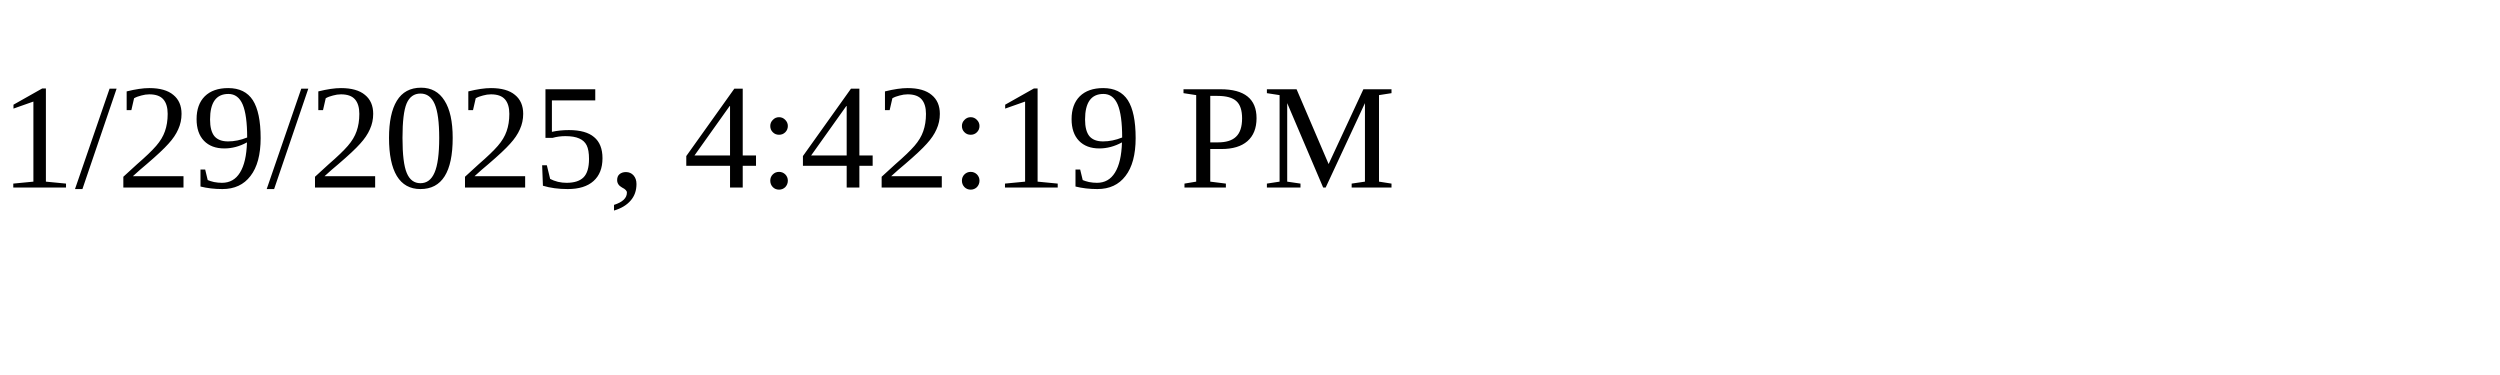
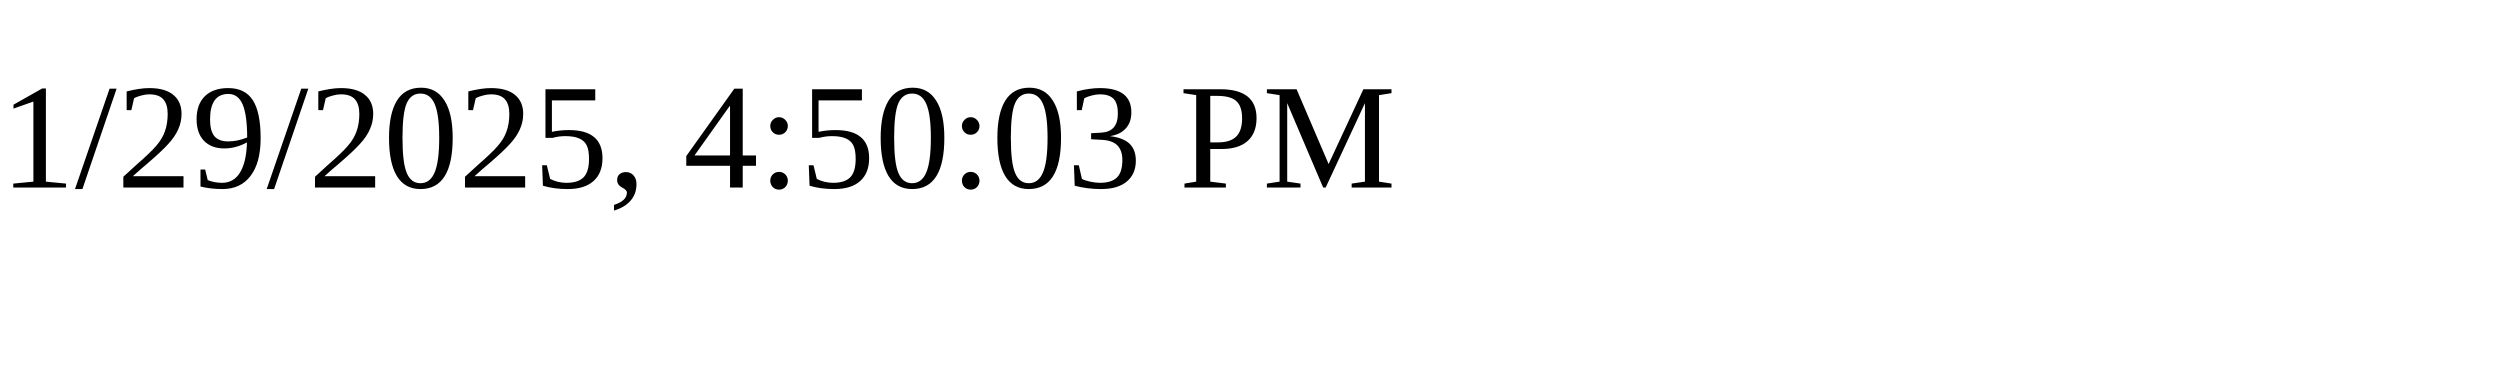
<svg xmlns="http://www.w3.org/2000/svg" height="30" width="200">
-   <text x="0" y="15">1/29/2025, 4:42:19 PM</text>
+   <text x="0" y="15">1/29/2025, 4:50:03 PM</text>
</svg>
